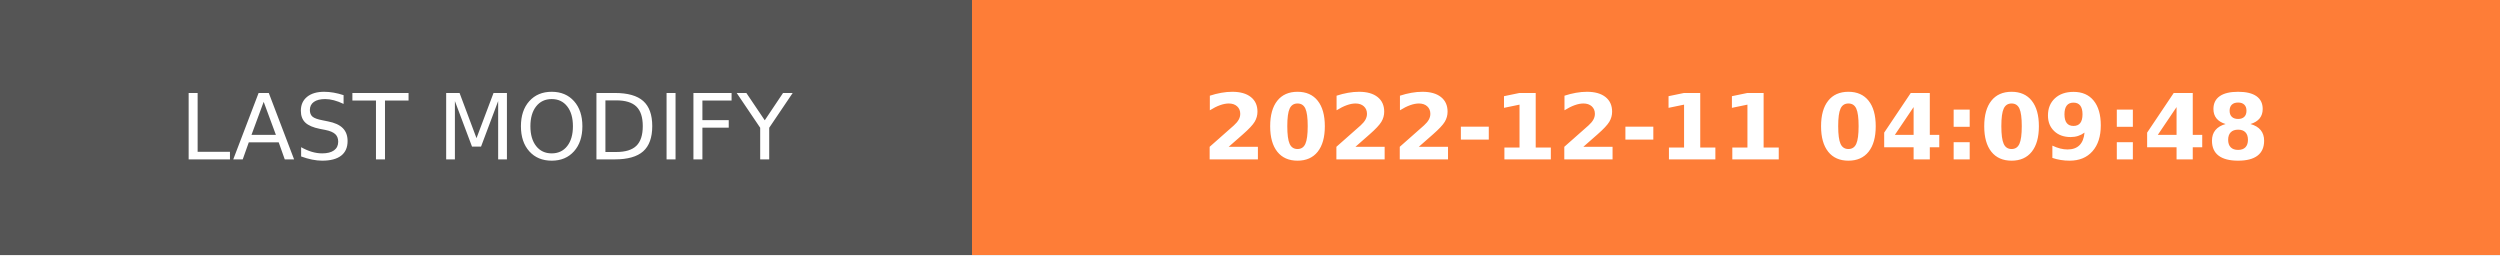
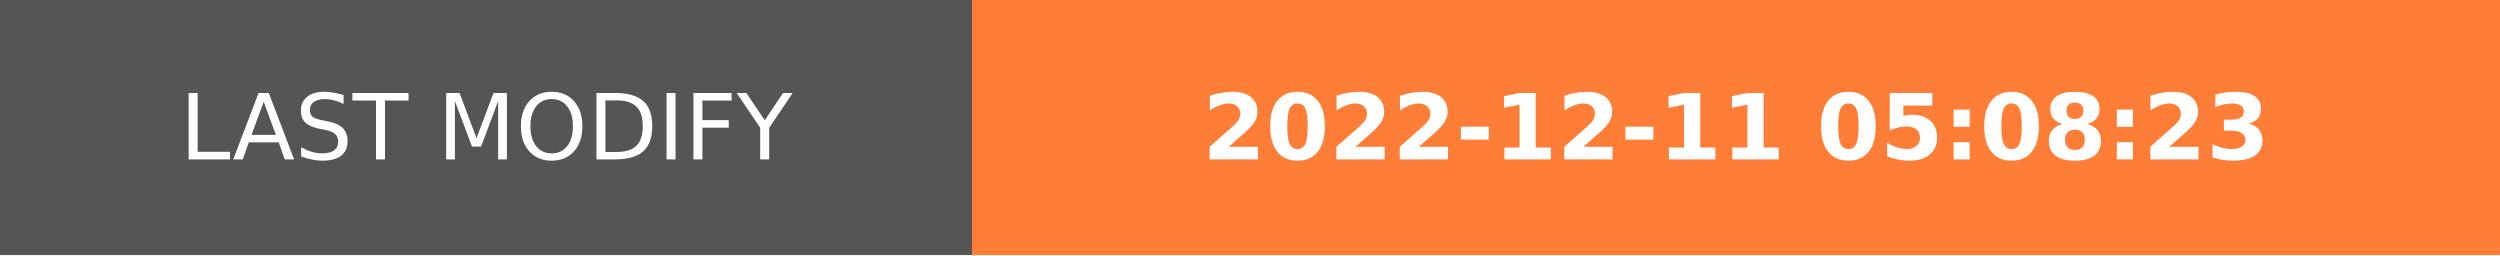
- <svg xmlns="http://www.w3.org/2000/svg" width="274.5" height="28" role="img" aria-label="LAST MODIFY: 2022-12-11 04:09:48">
+ <svg xmlns="http://www.w3.org/2000/svg" width="274.5" height="28" role="img" aria-label="LAST MODIFY: 2022-12-11 05:08:23">
  <g shape-rendering="crispEdges">
    <rect width="106.75" height="28" fill="#555" />
    <rect x="106.75" width="167.75" height="28" fill="#fe7d37" />
  </g>
  <g fill="#fff" text-anchor="middle" font-family="Verdana,Geneva,DejaVu Sans,sans-serif" text-rendering="geometricPrecision" font-size="100">
    <text transform="scale(.1)" x="533.75" y="175" textLength="827.5" fill="#fff">LAST MODIFY</text>
-     <text transform="scale(.1)" x="1906.25" y="175" textLength="1437.5" fill="#fff" font-weight="bold">2022-12-11 04:09:48</text>
+     <text transform="scale(.1)" x="1906.25" y="175" textLength="1437.5" fill="#fff" font-weight="bold">2022-12-11 05:08:23</text>
  </g>
</svg>
